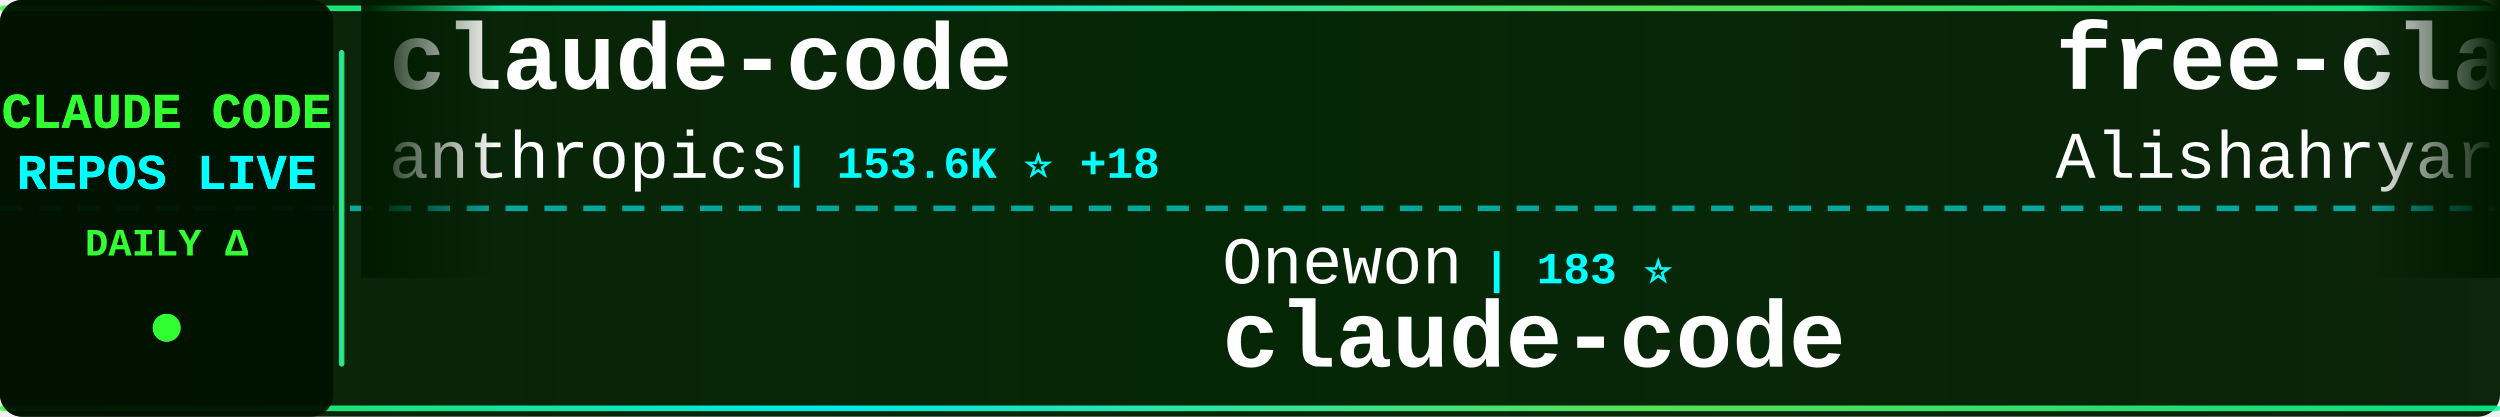
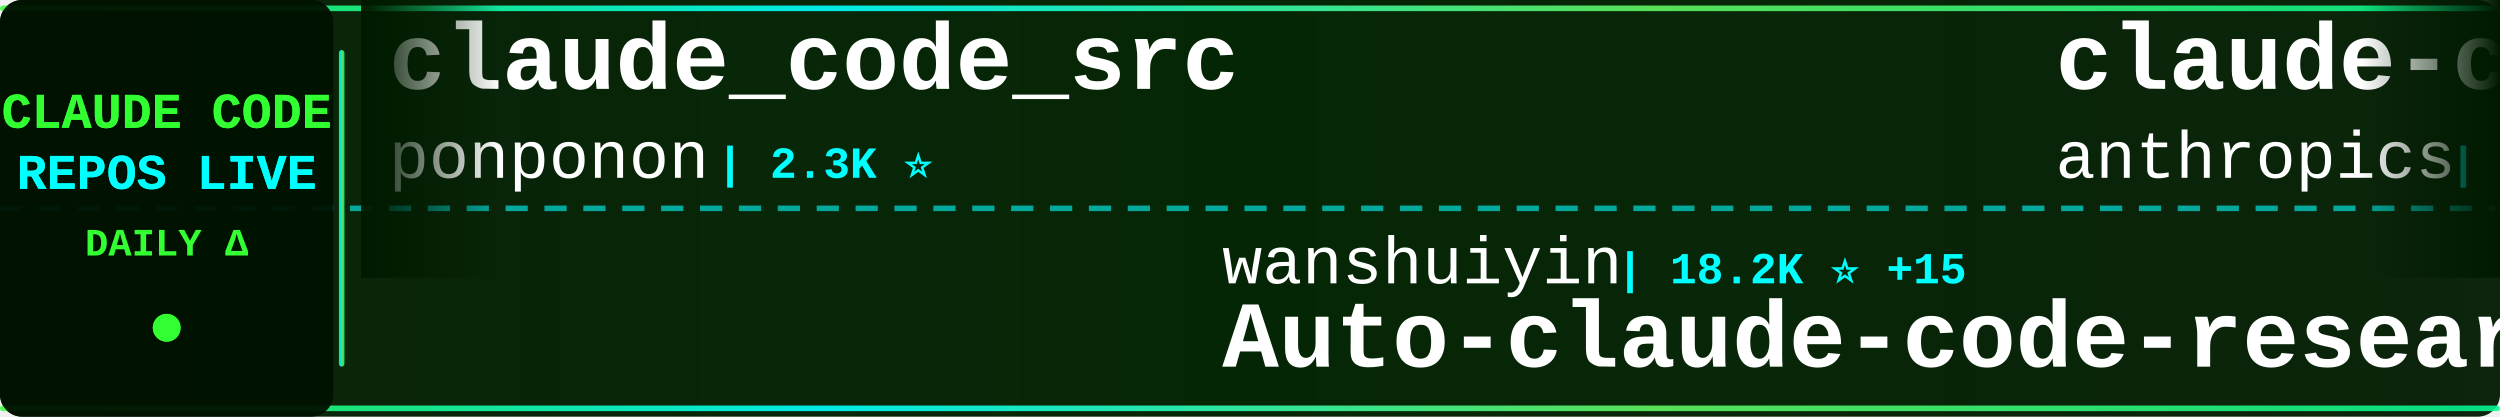
<svg xmlns="http://www.w3.org/2000/svg" width="900" height="150">
  <defs>
    <linearGradient id="tickerBg" x1="0%" y1="0%" x2="100%" y2="0%">
      <stop offset="0%" style="stop-color:#001a00;stop-opacity:0.95" />
      <stop offset="50%" style="stop-color:#002200;stop-opacity:0.98" />
      <stop offset="100%" style="stop-color:#001a00;stop-opacity:0.95" />
    </linearGradient>
    <linearGradient id="borderGrad" x1="0%" y1="0%" x2="100%" y2="0%">
      <stop offset="0%" style="stop-color:#33ff33;stop-opacity:0.85">
        <animate attributeName="stop-opacity" values="0.85;1;0.85" dur="2s" repeatCount="indefinite" />
      </stop>
      <stop offset="33%" style="stop-color:#00ffff;stop-opacity:0.9">
        <animate attributeName="stop-opacity" values="0.9;1;0.9" dur="2.2s" repeatCount="indefinite" />
      </stop>
      <stop offset="66%" style="stop-color:#66ff66;stop-opacity:0.85">
        <animate attributeName="stop-opacity" values="0.85;1;0.85" dur="1.8s" repeatCount="indefinite" />
      </stop>
      <stop offset="100%" style="stop-color:#00ff99;stop-opacity:0.85">
        <animate attributeName="stop-opacity" values="0.85;1;0.85" dur="2s" repeatCount="indefinite" />
      </stop>
    </linearGradient>
    <filter id="textGlow">
      <feGaussianBlur stdDeviation="0.1" result="coloredBlur" />
      <feMerge>
        <feMergeNode in="coloredBlur" />
        <feMergeNode in="SourceGraphic" />
      </feMerge>
    </filter>
    <filter id="metricGlow">
      <feGaussianBlur stdDeviation="0.2" result="coloredBlur" />
      <feMerge>
        <feMergeNode in="coloredBlur" />
        <feMergeNode in="SourceGraphic" />
      </feMerge>
    </filter>
    <linearGradient id="leftFade" x1="0%" y1="0%" x2="100%" y2="0%">
      <stop offset="0%" style="stop-color:#001a00;stop-opacity:1" />
      <stop offset="100%" style="stop-color:#001a00;stop-opacity:0" />
    </linearGradient>
    <linearGradient id="rightFade" x1="0%" y1="0%" x2="100%" y2="0%">
      <stop offset="0%" style="stop-color:#001a00;stop-opacity:0" />
      <stop offset="100%" style="stop-color:#001a00;stop-opacity:1" />
    </linearGradient>
  </defs>
  <rect width="900" height="150" fill="url(#tickerBg)" rx="8" />
  <rect x="0" y="2" width="900" height="2" fill="url(#borderGrad)" rx="1" />
  <rect x="0" y="146" width="900" height="2" fill="url(#borderGrad)" rx="1" />
  <line x1="0" y1="75" x2="900" y2="75" stroke="#00ffff" stroke-width="2" stroke-dasharray="8 6" opacity="0.6" />
  <rect x="0" y="0" width="120" height="150" fill="#001100" opacity="0.95" rx="8" />
  <text x="60" y="46" font-family="'Courier New', monospace" font-size="18" font-weight="bold" fill="#33ff33" text-anchor="middle" filter="url(#textGlow)">
    CLAUDE CODE
  </text>
  <text x="60" y="68" font-family="'Courier New', monospace" font-size="18" font-weight="bold" fill="#00ffff" text-anchor="middle" filter="url(#textGlow)">
    REPOS LIVE
  </text>
  <text x="60" y="92" font-family="'Courier New', monospace" font-size="14" font-weight="bold" fill="#33ff33" text-anchor="middle">
    DAILY Δ
  </text>
  <circle cx="60" cy="118" r="5" fill="#33ff33" filter="url(#metricGlow)">
    <animate attributeName="r" values="4;6;4" dur="1.5s" repeatCount="indefinite" />
    <animate attributeName="opacity" values="0.6;1;0.6" dur="1.5s" repeatCount="indefinite" />
  </circle>
  <rect x="122" y="18" width="2" height="114" fill="url(#borderGrad)" rx="1" />
  <clipPath id="tickerClip">
    <rect x="130" y="0" width="770" height="150" />
  </clipPath>
  <g clip-path="url(#tickerClip)">
    <g id="tickerItems">
      <animateTransform attributeName="transform" attributeType="XML" type="translate" from="0 0" to="-3000 0" dur="54s" repeatCount="indefinite" />
      <g transform="translate(0, 0)">
-         <text x="140" y="32" font-family="'Courier New', monospace" font-size="34" font-weight="bold" fill="#ffffff">claude-code</text>
-         <text x="140" y="64" font-family="'Courier New', monospace" font-size="24" font-weight="normal" fill="#ffffff" opacity="1.0">anthropics</text>
-         <text x="282" y="64" font-family="'Courier New', monospace" font-size="16" font-weight="bold" fill="#00ffff"> | 153.6K ⭐ +18</text>
+         <text x="140" y="32" font-family="'Courier New', monospace" font-size="34" font-weight="bold" fill="#ffffff">claude_code_src</text>
+         <text x="140" y="64" font-family="'Courier New', monospace" font-size="24" font-weight="normal" fill="#ffffff" opacity="1.0">ponponon</text>
+         <text x="258" y="64" font-family="'Courier New', monospace" font-size="16" font-weight="bold" fill="#00ffff"> | 2.3K ⭐</text>
      </g>
      <g transform="translate(300, 0)">
-         <text x="140" y="102" font-family="'Courier New', monospace" font-size="24" font-weight="normal" fill="#ffffff" opacity="1.0">Onewon</text>
-         <text x="234" y="102" font-family="'Courier New', monospace" font-size="16" font-weight="bold" fill="#00ffff"> | 183 ⭐</text>
-         <text x="140" y="132" font-family="'Courier New', monospace" font-size="34" font-weight="bold" fill="#ffffff">claude-code</text>
+         <text x="140" y="102" font-family="'Courier New', monospace" font-size="24" font-weight="normal" fill="#ffffff" opacity="1.0">wanshuiyin</text>
+         <text x="282" y="102" font-family="'Courier New', monospace" font-size="16" font-weight="bold" fill="#00ffff"> | 18.2K ⭐ +15</text>
+         <text x="140" y="132" font-family="'Courier New', monospace" font-size="34" font-weight="bold" fill="#ffffff">Auto-claude-code-researc...</text>
      </g>
      <g transform="translate(600, 0)">
-         <text x="140" y="32" font-family="'Courier New', monospace" font-size="34" font-weight="bold" fill="#ffffff">free-claude-code</text>
-         <text x="140" y="64" font-family="'Courier New', monospace" font-size="24" font-weight="normal" fill="#ffffff" opacity="1.0">Alishahryar1</text>
-         <text x="306" y="64" font-family="'Courier New', monospace" font-size="16" font-weight="bold" fill="#00ffff"> | 64.3K ⭐ +89</text>
+         <text x="140" y="32" font-family="'Courier New', monospace" font-size="34" font-weight="bold" fill="#ffffff">claude-code-security-rev...</text>
+         <text x="140" y="64" font-family="'Courier New', monospace" font-size="24" font-weight="normal" fill="#ffffff" opacity="1.0">anthropics</text>
+         <text x="282" y="64" font-family="'Courier New', monospace" font-size="16" font-weight="bold" fill="#00ffff"> | 6.6K ⭐ +5</text>
      </g>
      <g transform="translate(900, 0)">
-         <text x="140" y="102" font-family="'Courier New', monospace" font-size="24" font-weight="normal" fill="#ffffff" opacity="1.0">jqueryscript</text>
-         <text x="306" y="102" font-family="'Courier New', monospace" font-size="16" font-weight="bold" fill="#00ffff"> | 537 ⭐</text>
-         <text x="140" y="132" font-family="'Courier New', monospace" font-size="34" font-weight="bold" fill="#ffffff">awesome-claude-code</text>
+         <text x="140" y="102" font-family="'Courier New', monospace" font-size="24" font-weight="normal" fill="#ffffff" opacity="1.0">ChinaSiro</text>
+         <text x="270" y="102" font-family="'Courier New', monospace" font-size="16" font-weight="bold" fill="#00ffff"> | 9.7K ⭐</text>
+         <text x="140" y="132" font-family="'Courier New', monospace" font-size="34" font-weight="bold" fill="#ffffff">claude-code-sourcemap</text>
      </g>
      <g transform="translate(1200, 0)">
-         <text x="140" y="32" font-family="'Courier New', monospace" font-size="34" font-weight="bold" fill="#ffffff">how-claude-code-works</text>
-         <text x="140" y="64" font-family="'Courier New', monospace" font-size="24" font-weight="normal" fill="#ffffff" opacity="1.0">Windy3f3f3f3f</text>
-         <text x="318" y="64" font-family="'Courier New', monospace" font-size="16" font-weight="bold" fill="#00ffff"> | 3.8K ⭐</text>
+         <text x="140" y="32" font-family="'Courier New', monospace" font-size="34" font-weight="bold" fill="#ffffff">claude-code-harness</text>
+         <text x="140" y="64" font-family="'Courier New', monospace" font-size="24" font-weight="normal" fill="#ffffff" opacity="1.0">Chachamaru127</text>
+         <text x="318" y="64" font-family="'Courier New', monospace" font-size="16" font-weight="bold" fill="#00ffff"> | 3.2K ⭐</text>
      </g>
      <g transform="translate(1500, 0)">
-         <text x="140" y="102" font-family="'Courier New', monospace" font-size="24" font-weight="normal" fill="#ffffff" opacity="1.0">WorldFlowAI</text>
-         <text x="294" y="102" font-family="'Courier New', monospace" font-size="16" font-weight="bold" fill="#00ffff"> | 5.5K ⭐ +10</text>
-         <text x="140" y="132" font-family="'Courier New', monospace" font-size="34" font-weight="bold" fill="#ffffff">everything-claude-code</text>
+         <text x="140" y="102" font-family="'Courier New', monospace" font-size="24" font-weight="normal" fill="#ffffff" opacity="1.0">zstmfhy</text>
+         <text x="246" y="102" font-family="'Courier New', monospace" font-size="16" font-weight="bold" fill="#00ffff"> | 188 ⭐</text>
+         <text x="140" y="132" font-family="'Courier New', monospace" font-size="34" font-weight="bold" fill="#ffffff">Claude-code</text>
      </g>
      <g transform="translate(1800, 0)">
-         <text x="140" y="32" font-family="'Courier New', monospace" font-size="34" font-weight="bold" fill="#ffffff">claude-code-telegram</text>
-         <text x="140" y="64" font-family="'Courier New', monospace" font-size="24" font-weight="normal" fill="#ffffff" opacity="1.0">overwirehq</text>
-         <text x="282" y="64" font-family="'Courier New', monospace" font-size="16" font-weight="bold" fill="#00ffff"> | 2.8K ⭐ +1</text>
+         <text x="140" y="32" font-family="'Courier New', monospace" font-size="34" font-weight="bold" fill="#ffffff">edmunds-claude-code</text>
+         <text x="140" y="64" font-family="'Courier New', monospace" font-size="24" font-weight="normal" fill="#ffffff" opacity="1.0">edmund-io</text>
+         <text x="270" y="64" font-family="'Courier New', monospace" font-size="16" font-weight="bold" fill="#00ffff"> | 1.5K ⭐</text>
      </g>
      <g transform="translate(2100, 0)">
-         <text x="140" y="102" font-family="'Courier New', monospace" font-size="24" font-weight="normal" fill="#ffffff" opacity="1.0">AprilNEA</text>
-         <text x="258" y="102" font-family="'Courier New', monospace" font-size="16" font-weight="bold" fill="#00ffff"> | 394 ⭐</text>
-         <text x="140" y="132" font-family="'Courier New', monospace" font-size="34" font-weight="bold" fill="#ffffff">claude-code-source</text>
+         <text x="140" y="102" font-family="'Courier New', monospace" font-size="24" font-weight="normal" fill="#ffffff" opacity="1.0">techjarves</text>
+         <text x="282" y="102" font-family="'Courier New', monospace" font-size="16" font-weight="bold" fill="#00ffff"> | 1.6K ⭐</text>
+         <text x="140" y="132" font-family="'Courier New', monospace" font-size="34" font-weight="bold" fill="#ffffff">ClaudeCode-Portable</text>
      </g>
      <g transform="translate(2400, 0)">
-         <text x="140" y="32" font-family="'Courier New', monospace" font-size="34" font-weight="bold" fill="#ffffff">claude-code-local</text>
-         <text x="140" y="64" font-family="'Courier New', monospace" font-size="24" font-weight="normal" fill="#ffffff" opacity="1.0">nicedreamzapp</text>
-         <text x="318" y="64" font-family="'Courier New', monospace" font-size="16" font-weight="bold" fill="#00ffff"> | 3.4K ⭐</text>
+         <text x="140" y="32" font-family="'Courier New', monospace" font-size="34" font-weight="bold" fill="#ffffff">awesome-claude-code-suba...</text>
+         <text x="140" y="64" font-family="'Courier New', monospace" font-size="24" font-weight="normal" fill="#ffffff" opacity="1.0">VoltAgent</text>
+         <text x="270" y="64" font-family="'Courier New', monospace" font-size="16" font-weight="bold" fill="#00ffff"> | 26.1K ⭐ +8</text>
      </g>
      <g transform="translate(2700, 0)">
-         <text x="140" y="102" font-family="'Courier New', monospace" font-size="24" font-weight="normal" fill="#ffffff" opacity="1.0">multica-ai</text>
-         <text x="282" y="102" font-family="'Courier New', monospace" font-size="16" font-weight="bold" fill="#00ffff"> | 225.4K ⭐ +103</text>
-         <text x="140" y="132" font-family="'Courier New', monospace" font-size="34" font-weight="bold" fill="#ffffff">andrej-karpathy-skills</text>
+         <text x="140" y="102" font-family="'Courier New', monospace" font-size="24" font-weight="normal" fill="#ffffff" opacity="1.0">Piebald-AI</text>
+         <text x="282" y="102" font-family="'Courier New', monospace" font-size="16" font-weight="bold" fill="#00ffff"> | 13.0K ⭐ +2</text>
+         <text x="140" y="132" font-family="'Courier New', monospace" font-size="34" font-weight="bold" fill="#ffffff">claude-code-system-promp...</text>
      </g>
      <g transform="translate(3000, 0)">
-         <text x="140" y="32" font-family="'Courier New', monospace" font-size="34" font-weight="bold" fill="#ffffff">claude-code</text>
-         <text x="140" y="64" font-family="'Courier New', monospace" font-size="24" font-weight="normal" fill="#ffffff" opacity="1.0">anthropics</text>
-         <text x="282" y="64" font-family="'Courier New', monospace" font-size="16" font-weight="bold" fill="#00ffff"> | 153.6K ⭐ +18</text>
+         <text x="140" y="32" font-family="'Courier New', monospace" font-size="34" font-weight="bold" fill="#ffffff">claude_code_src</text>
+         <text x="140" y="64" font-family="'Courier New', monospace" font-size="24" font-weight="normal" fill="#ffffff" opacity="1.0">ponponon</text>
+         <text x="258" y="64" font-family="'Courier New', monospace" font-size="16" font-weight="bold" fill="#00ffff"> | 2.3K ⭐</text>
      </g>
      <g transform="translate(3300, 0)">
-         <text x="140" y="102" font-family="'Courier New', monospace" font-size="24" font-weight="normal" fill="#ffffff" opacity="1.0">Onewon</text>
-         <text x="234" y="102" font-family="'Courier New', monospace" font-size="16" font-weight="bold" fill="#00ffff"> | 183 ⭐</text>
-         <text x="140" y="132" font-family="'Courier New', monospace" font-size="34" font-weight="bold" fill="#ffffff">claude-code</text>
+         <text x="140" y="102" font-family="'Courier New', monospace" font-size="24" font-weight="normal" fill="#ffffff" opacity="1.0">wanshuiyin</text>
+         <text x="282" y="102" font-family="'Courier New', monospace" font-size="16" font-weight="bold" fill="#00ffff"> | 18.2K ⭐ +15</text>
+         <text x="140" y="132" font-family="'Courier New', monospace" font-size="34" font-weight="bold" fill="#ffffff">Auto-claude-code-researc...</text>
      </g>
      <g transform="translate(3600, 0)">
-         <text x="140" y="32" font-family="'Courier New', monospace" font-size="34" font-weight="bold" fill="#ffffff">free-claude-code</text>
-         <text x="140" y="64" font-family="'Courier New', monospace" font-size="24" font-weight="normal" fill="#ffffff" opacity="1.0">Alishahryar1</text>
-         <text x="306" y="64" font-family="'Courier New', monospace" font-size="16" font-weight="bold" fill="#00ffff"> | 64.3K ⭐ +89</text>
+         <text x="140" y="32" font-family="'Courier New', monospace" font-size="34" font-weight="bold" fill="#ffffff">claude-code-security-rev...</text>
+         <text x="140" y="64" font-family="'Courier New', monospace" font-size="24" font-weight="normal" fill="#ffffff" opacity="1.0">anthropics</text>
+         <text x="282" y="64" font-family="'Courier New', monospace" font-size="16" font-weight="bold" fill="#00ffff"> | 6.6K ⭐ +5</text>
      </g>
      <g transform="translate(3900, 0)">
-         <text x="140" y="102" font-family="'Courier New', monospace" font-size="24" font-weight="normal" fill="#ffffff" opacity="1.0">jqueryscript</text>
-         <text x="306" y="102" font-family="'Courier New', monospace" font-size="16" font-weight="bold" fill="#00ffff"> | 537 ⭐</text>
-         <text x="140" y="132" font-family="'Courier New', monospace" font-size="34" font-weight="bold" fill="#ffffff">awesome-claude-code</text>
+         <text x="140" y="102" font-family="'Courier New', monospace" font-size="24" font-weight="normal" fill="#ffffff" opacity="1.0">ChinaSiro</text>
+         <text x="270" y="102" font-family="'Courier New', monospace" font-size="16" font-weight="bold" fill="#00ffff"> | 9.7K ⭐</text>
+         <text x="140" y="132" font-family="'Courier New', monospace" font-size="34" font-weight="bold" fill="#ffffff">claude-code-sourcemap</text>
      </g>
    </g>
  </g>
  <rect x="130" y="0" width="50" height="100" fill="url(#leftFade)" />
  <rect x="850" y="0" width="50" height="100" fill="url(#rightFade)" />
</svg>
